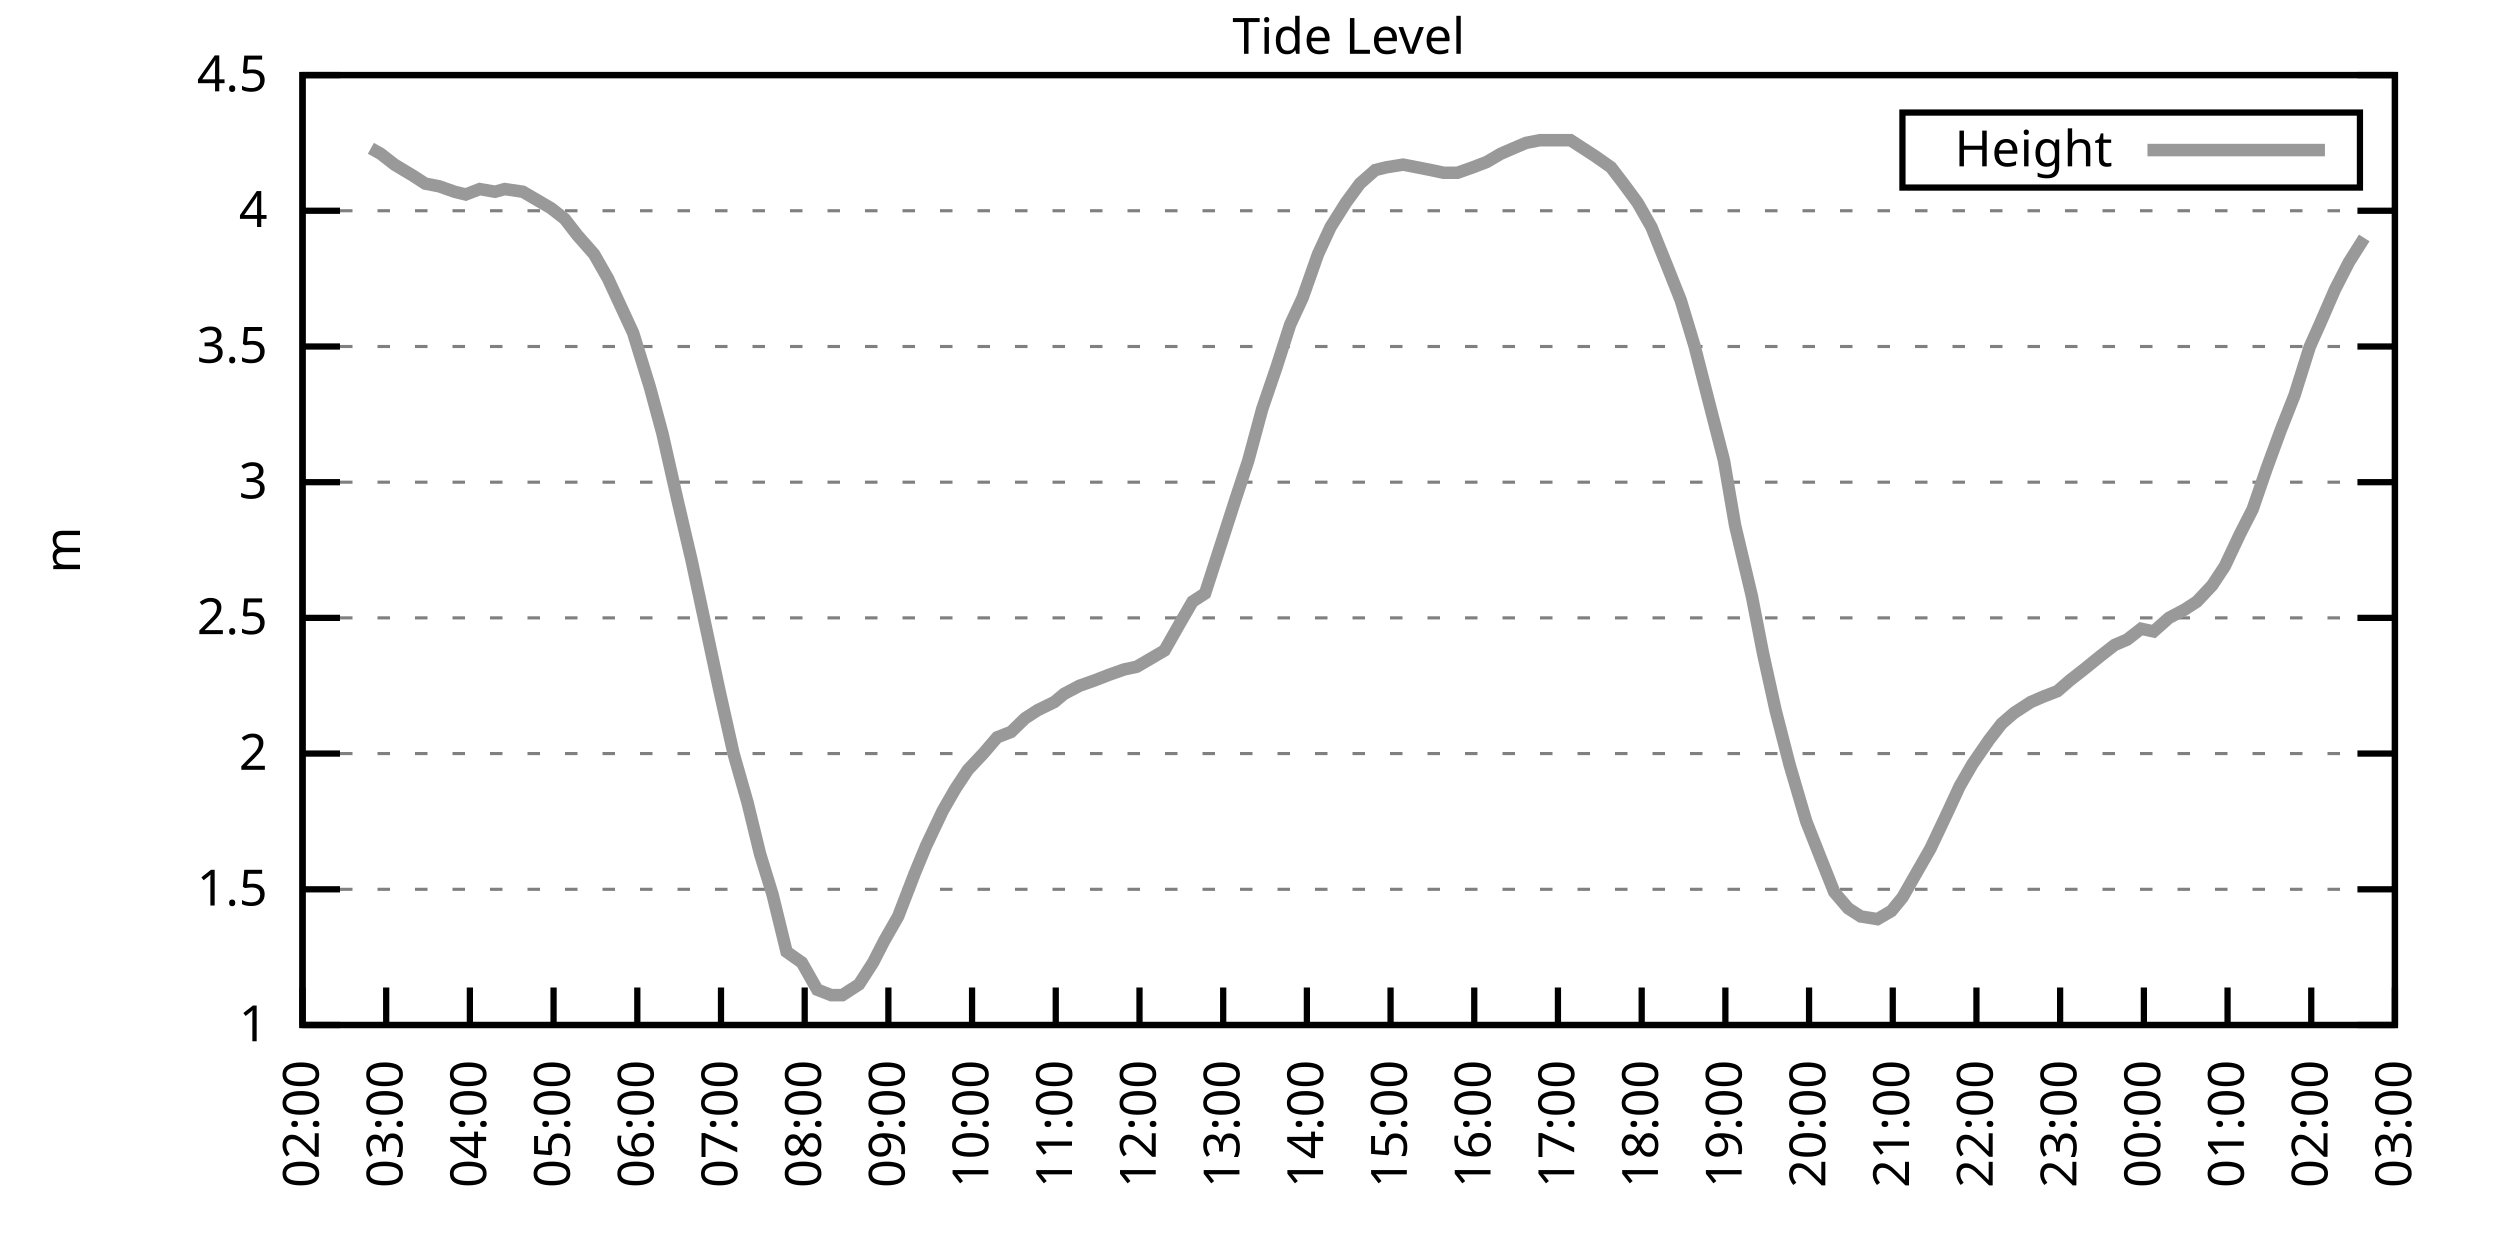
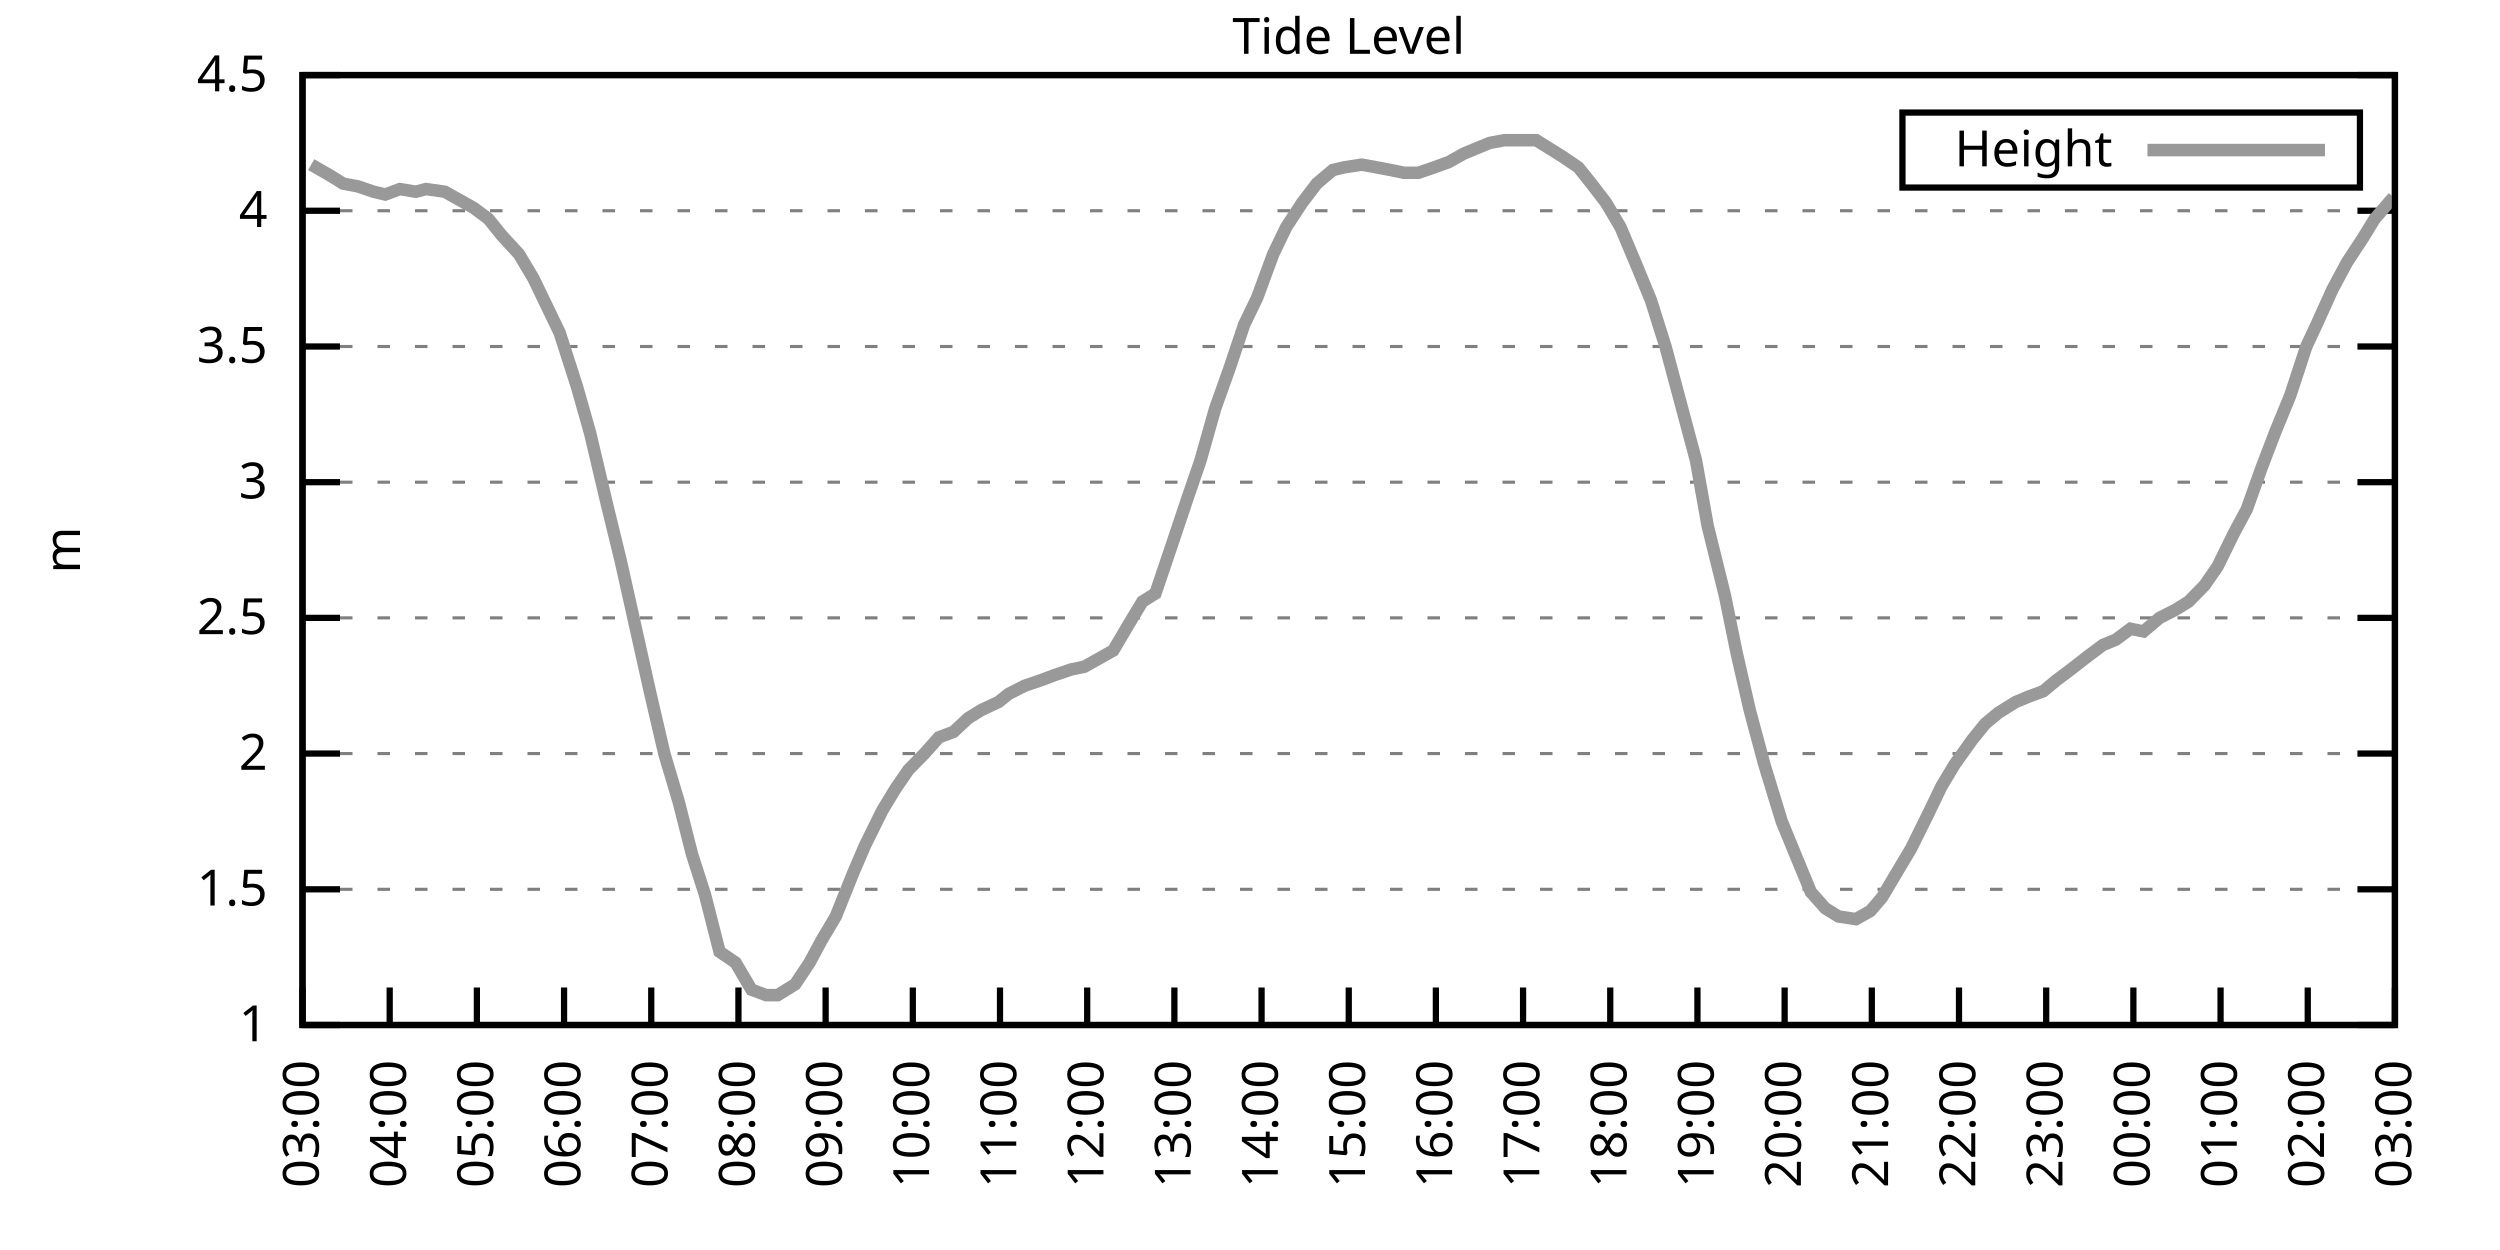
<svg xmlns="http://www.w3.org/2000/svg" xmlns:xlink="http://www.w3.org/1999/xlink" width="400" height="200" viewBox="0 0 400 200">
  <g id="gnuplot_canvas">
    <rect x="0" y="0" width="400" height="200" fill="none" />
    <defs>
      <circle id="gpDot" r="0.5" stroke-width="0.5" stroke="currentColor" />
      <path id="gpPt0" stroke-width="0.333" stroke="currentColor" d="M-1,0 h2 M0,-1 v2" />
      <path id="gpPt1" stroke-width="0.333" stroke="currentColor" d="M-1,-1 L1,1 M1,-1 L-1,1" />
      <path id="gpPt2" stroke-width="0.333" stroke="currentColor" d="M-1,0 L1,0 M0,-1 L0,1 M-1,-1 L1,1 M-1,1 L1,-1" />
      <rect id="gpPt3" stroke-width="0.333" stroke="currentColor" x="-1" y="-1" width="2" height="2" />
      <rect id="gpPt4" stroke-width="0.333" stroke="currentColor" fill="currentColor" x="-1" y="-1" width="2" height="2" />
      <circle id="gpPt5" stroke-width="0.333" stroke="currentColor" cx="0" cy="0" r="1" />
      <use xlink:href="#gpPt5" id="gpPt6" fill="currentColor" stroke="none" />
      <path id="gpPt7" stroke-width="0.333" stroke="currentColor" d="M0,-1.33 L-1.33,0.67 L1.33,0.67 z" />
      <use xlink:href="#gpPt7" id="gpPt8" fill="currentColor" stroke="none" />
      <use xlink:href="#gpPt7" id="gpPt9" stroke="currentColor" transform="rotate(180)" />
      <use xlink:href="#gpPt9" id="gpPt10" fill="currentColor" stroke="none" />
      <use xlink:href="#gpPt3" id="gpPt11" stroke="currentColor" transform="rotate(45)" />
      <use xlink:href="#gpPt11" id="gpPt12" fill="currentColor" stroke="none" />
      <path id="gpPt13" stroke-width="0.333" stroke="currentColor" d="M0,1.330 L1.265,0.411 L0.782,-1.067 L-0.782,-1.076 L-1.265,0.411 z" />
      <use xlink:href="#gpPt13" id="gpPt14" fill="currentColor" stroke="none" />
      <filter id="textbox" filterUnits="objectBoundingBox" x="0" y="0" height="1" width="1">
        <feFlood flood-color="white" flood-opacity="1" result="bgnd" />
        <feComposite in="SourceGraphic" in2="bgnd" operator="atop" />
      </filter>
      <filter id="greybox" filterUnits="objectBoundingBox" x="0" y="0" height="1" width="1">
        <feFlood flood-color="lightgrey" flood-opacity="1" result="grey" />
        <feComposite in="SourceGraphic" in2="grey" operator="atop" />
      </filter>
    </defs>
    <g fill="none" color="white" stroke="currentColor" stroke-width="1.00" stroke-linecap="butt" stroke-linejoin="miter">
</g>
    <g fill="none" color="black" stroke="currentColor" stroke-width="1.00" stroke-linecap="butt" stroke-linejoin="miter">
      <g stroke="none" shape-rendering="crispEdges">
        <polygon fill="rgb(255, 255, 255)" points="48.40,164.00 383.18,164.00 383.18,12.02 48.40,12.02 " />
      </g>
    </g>
    <g fill="none" color="black" stroke="currentColor" stroke-width="1.00" stroke-linecap="butt" stroke-linejoin="miter">
</g>
    <g fill="none" color="black" stroke="black" stroke-width="0.50" stroke-linecap="butt" stroke-linejoin="miter">
</g>
    <g fill="none" color="gray" stroke="currentColor" stroke-width="0.50" stroke-linecap="butt" stroke-linejoin="miter">
      <path stroke="gray" stroke-dasharray="2,4" class="gridline" d="M48.40,164.00 L383.19,164.00  " />
    </g>
    <g fill="none" color="gray" stroke="gray" stroke-width="1.00" stroke-linecap="butt" stroke-linejoin="miter">
</g>
    <g fill="none" color="black" stroke="currentColor" stroke-width="1.00" stroke-linecap="butt" stroke-linejoin="miter">
      <path stroke="black" d="M48.40,164.00 L54.40,164.00 M383.19,164.00 L377.19,164.00  " />
      <g transform="translate(42.80,166.60)" stroke="none" fill="black" font-family="Sans" font-size="8.00" text-anchor="end">
        <text>
          <tspan font-family="Sans"> 1</tspan>
        </text>
      </g>
    </g>
    <g fill="none" color="black" stroke="currentColor" stroke-width="1.00" stroke-linecap="butt" stroke-linejoin="miter">
</g>
    <g fill="none" color="black" stroke="black" stroke-width="0.50" stroke-linecap="butt" stroke-linejoin="miter">
</g>
    <g fill="none" color="gray" stroke="currentColor" stroke-width="0.50" stroke-linecap="butt" stroke-linejoin="miter">
      <path stroke="gray" stroke-dasharray="2,4" class="gridline" d="M48.40,142.29 L383.19,142.29  " />
    </g>
    <g fill="none" color="gray" stroke="gray" stroke-width="1.00" stroke-linecap="butt" stroke-linejoin="miter">
</g>
    <g fill="none" color="black" stroke="currentColor" stroke-width="1.00" stroke-linecap="butt" stroke-linejoin="miter">
      <path stroke="black" d="M48.40,142.29 L54.40,142.29 M383.19,142.29 L377.19,142.29  " />
      <g transform="translate(42.80,144.89)" stroke="none" fill="black" font-family="Sans" font-size="8.00" text-anchor="end">
        <text>
          <tspan font-family="Sans"> 1.5</tspan>
        </text>
      </g>
    </g>
    <g fill="none" color="black" stroke="currentColor" stroke-width="1.00" stroke-linecap="butt" stroke-linejoin="miter">
</g>
    <g fill="none" color="black" stroke="black" stroke-width="0.50" stroke-linecap="butt" stroke-linejoin="miter">
</g>
    <g fill="none" color="gray" stroke="currentColor" stroke-width="0.50" stroke-linecap="butt" stroke-linejoin="miter">
      <path stroke="gray" stroke-dasharray="2,4" class="gridline" d="M48.40,120.57 L383.19,120.57  " />
    </g>
    <g fill="none" color="gray" stroke="gray" stroke-width="1.00" stroke-linecap="butt" stroke-linejoin="miter">
</g>
    <g fill="none" color="black" stroke="currentColor" stroke-width="1.00" stroke-linecap="butt" stroke-linejoin="miter">
      <path stroke="black" d="M48.40,120.57 L54.40,120.57 M383.19,120.57 L377.19,120.57  " />
      <g transform="translate(42.80,123.17)" stroke="none" fill="black" font-family="Sans" font-size="8.00" text-anchor="end">
        <text>
          <tspan font-family="Sans"> 2</tspan>
        </text>
      </g>
    </g>
    <g fill="none" color="black" stroke="currentColor" stroke-width="1.00" stroke-linecap="butt" stroke-linejoin="miter">
</g>
    <g fill="none" color="black" stroke="black" stroke-width="0.50" stroke-linecap="butt" stroke-linejoin="miter">
</g>
    <g fill="none" color="gray" stroke="currentColor" stroke-width="0.50" stroke-linecap="butt" stroke-linejoin="miter">
      <path stroke="gray" stroke-dasharray="2,4" class="gridline" d="M48.40,98.86 L383.19,98.86  " />
    </g>
    <g fill="none" color="gray" stroke="gray" stroke-width="1.00" stroke-linecap="butt" stroke-linejoin="miter">
</g>
    <g fill="none" color="black" stroke="currentColor" stroke-width="1.00" stroke-linecap="butt" stroke-linejoin="miter">
      <path stroke="black" d="M48.40,98.86 L54.40,98.86 M383.19,98.86 L377.19,98.86  " />
      <g transform="translate(42.80,101.46)" stroke="none" fill="black" font-family="Sans" font-size="8.00" text-anchor="end">
        <text>
          <tspan font-family="Sans"> 2.5</tspan>
        </text>
      </g>
    </g>
    <g fill="none" color="black" stroke="currentColor" stroke-width="1.00" stroke-linecap="butt" stroke-linejoin="miter">
</g>
    <g fill="none" color="black" stroke="black" stroke-width="0.50" stroke-linecap="butt" stroke-linejoin="miter">
</g>
    <g fill="none" color="gray" stroke="currentColor" stroke-width="0.50" stroke-linecap="butt" stroke-linejoin="miter">
      <path stroke="gray" stroke-dasharray="2,4" class="gridline" d="M48.40,77.15 L383.19,77.15  " />
    </g>
    <g fill="none" color="gray" stroke="gray" stroke-width="1.00" stroke-linecap="butt" stroke-linejoin="miter">
</g>
    <g fill="none" color="black" stroke="currentColor" stroke-width="1.00" stroke-linecap="butt" stroke-linejoin="miter">
      <path stroke="black" d="M48.40,77.15 L54.40,77.15 M383.19,77.15 L377.19,77.15  " />
      <g transform="translate(42.80,79.75)" stroke="none" fill="black" font-family="Sans" font-size="8.00" text-anchor="end">
        <text>
          <tspan font-family="Sans"> 3</tspan>
        </text>
      </g>
    </g>
    <g fill="none" color="black" stroke="currentColor" stroke-width="1.00" stroke-linecap="butt" stroke-linejoin="miter">
</g>
    <g fill="none" color="black" stroke="black" stroke-width="0.50" stroke-linecap="butt" stroke-linejoin="miter">
</g>
    <g fill="none" color="gray" stroke="currentColor" stroke-width="0.50" stroke-linecap="butt" stroke-linejoin="miter">
      <path stroke="gray" stroke-dasharray="2,4" class="gridline" d="M48.40,55.44 L383.19,55.44  " />
    </g>
    <g fill="none" color="gray" stroke="gray" stroke-width="1.00" stroke-linecap="butt" stroke-linejoin="miter">
</g>
    <g fill="none" color="black" stroke="currentColor" stroke-width="1.00" stroke-linecap="butt" stroke-linejoin="miter">
      <path stroke="black" d="M48.40,55.44 L54.40,55.44 M383.19,55.44 L377.19,55.44  " />
      <g transform="translate(42.80,58.04)" stroke="none" fill="black" font-family="Sans" font-size="8.00" text-anchor="end">
        <text>
          <tspan font-family="Sans"> 3.5</tspan>
        </text>
      </g>
    </g>
    <g fill="none" color="black" stroke="currentColor" stroke-width="1.00" stroke-linecap="butt" stroke-linejoin="miter">
</g>
    <g fill="none" color="black" stroke="black" stroke-width="0.50" stroke-linecap="butt" stroke-linejoin="miter">
</g>
    <g fill="none" color="gray" stroke="currentColor" stroke-width="0.50" stroke-linecap="butt" stroke-linejoin="miter">
      <path stroke="gray" stroke-dasharray="2,4" class="gridline" d="M48.40,33.72 L383.19,33.72  " />
    </g>
    <g fill="none" color="gray" stroke="gray" stroke-width="1.00" stroke-linecap="butt" stroke-linejoin="miter">
</g>
    <g fill="none" color="black" stroke="currentColor" stroke-width="1.00" stroke-linecap="butt" stroke-linejoin="miter">
      <path stroke="black" d="M48.40,33.72 L54.40,33.72 M383.19,33.72 L377.19,33.72  " />
      <g transform="translate(42.80,36.32)" stroke="none" fill="black" font-family="Sans" font-size="8.00" text-anchor="end">
        <text>
          <tspan font-family="Sans"> 4</tspan>
        </text>
      </g>
    </g>
    <g fill="none" color="black" stroke="currentColor" stroke-width="1.00" stroke-linecap="butt" stroke-linejoin="miter">
</g>
    <g fill="none" color="black" stroke="black" stroke-width="0.50" stroke-linecap="butt" stroke-linejoin="miter">
</g>
    <g fill="none" color="gray" stroke="currentColor" stroke-width="0.50" stroke-linecap="butt" stroke-linejoin="miter">
      <path stroke="gray" stroke-dasharray="2,4" class="gridline" d="M48.40,12.01 L383.19,12.01  " />
    </g>
    <g fill="none" color="gray" stroke="gray" stroke-width="1.00" stroke-linecap="butt" stroke-linejoin="miter">
</g>
    <g fill="none" color="black" stroke="currentColor" stroke-width="1.00" stroke-linecap="butt" stroke-linejoin="miter">
      <path stroke="black" d="M48.40,12.01 L54.40,12.01 M383.19,12.01 L377.19,12.01  " />
      <g transform="translate(42.80,14.61)" stroke="none" fill="black" font-family="Sans" font-size="8.00" text-anchor="end">
        <text>
          <tspan font-family="Sans"> 4.5</tspan>
        </text>
      </g>
    </g>
    <g fill="none" color="black" stroke="currentColor" stroke-width="1.00" stroke-linecap="butt" stroke-linejoin="miter">
      <path stroke="black" d="M48.40,164.00 L48.40,158.00  " />
      <g transform="translate(51.00,169.60) rotate(270.00)" stroke="none" fill="black" font-family="Sans" font-size="8.00" text-anchor="end">
        <text>
-           <tspan font-family="Sans">02:00</tspan>
-         </text>
-       </g>
-     </g>
-     <g fill="none" color="black" stroke="currentColor" stroke-width="1.00" stroke-linecap="butt" stroke-linejoin="miter">
-       <path stroke="black" d="M61.79,164.00 L61.79,158.00  " />
-       <g transform="translate(64.39,169.60) rotate(270.00)" stroke="none" fill="black" font-family="Sans" font-size="8.00" text-anchor="end">
-         <text>
          <tspan font-family="Sans">03:00</tspan>
        </text>
      </g>
    </g>
    <g fill="none" color="black" stroke="currentColor" stroke-width="1.00" stroke-linecap="butt" stroke-linejoin="miter">
-       <path stroke="black" d="M75.18,164.00 L75.18,158.00  " />
-       <g transform="translate(77.78,169.60) rotate(270.00)" stroke="none" fill="black" font-family="Sans" font-size="8.00" text-anchor="end">
+       <path stroke="black" d="M62.35,164.00 L62.35,158.00  " />
+       <g transform="translate(64.95,169.60) rotate(270.00)" stroke="none" fill="black" font-family="Sans" font-size="8.00" text-anchor="end">
        <text>
          <tspan font-family="Sans">04:00</tspan>
        </text>
      </g>
    </g>
    <g fill="none" color="black" stroke="currentColor" stroke-width="1.00" stroke-linecap="butt" stroke-linejoin="miter">
-       <path stroke="black" d="M88.57,164.00 L88.57,158.00  " />
-       <g transform="translate(91.17,169.60) rotate(270.00)" stroke="none" fill="black" font-family="Sans" font-size="8.00" text-anchor="end">
+       <path stroke="black" d="M76.30,164.00 L76.30,158.00  " />
+       <g transform="translate(78.90,169.60) rotate(270.00)" stroke="none" fill="black" font-family="Sans" font-size="8.00" text-anchor="end">
        <text>
          <tspan font-family="Sans">05:00</tspan>
        </text>
      </g>
    </g>
    <g fill="none" color="black" stroke="currentColor" stroke-width="1.00" stroke-linecap="butt" stroke-linejoin="miter">
-       <path stroke="black" d="M101.97,164.00 L101.97,158.00  " />
-       <g transform="translate(104.57,169.60) rotate(270.00)" stroke="none" fill="black" font-family="Sans" font-size="8.00" text-anchor="end">
+       <path stroke="black" d="M90.25,164.00 L90.25,158.00  " />
+       <g transform="translate(92.85,169.60) rotate(270.00)" stroke="none" fill="black" font-family="Sans" font-size="8.00" text-anchor="end">
        <text>
          <tspan font-family="Sans">06:00</tspan>
        </text>
      </g>
    </g>
    <g fill="none" color="black" stroke="currentColor" stroke-width="1.00" stroke-linecap="butt" stroke-linejoin="miter">
-       <path stroke="black" d="M115.36,164.00 L115.36,158.00  " />
-       <g transform="translate(117.96,169.60) rotate(270.00)" stroke="none" fill="black" font-family="Sans" font-size="8.00" text-anchor="end">
+       <path stroke="black" d="M104.20,164.00 L104.20,158.00  " />
+       <g transform="translate(106.80,169.60) rotate(270.00)" stroke="none" fill="black" font-family="Sans" font-size="8.00" text-anchor="end">
        <text>
          <tspan font-family="Sans">07:00</tspan>
        </text>
      </g>
    </g>
    <g fill="none" color="black" stroke="currentColor" stroke-width="1.00" stroke-linecap="butt" stroke-linejoin="miter">
-       <path stroke="black" d="M128.75,164.00 L128.75,158.00  " />
-       <g transform="translate(131.35,169.60) rotate(270.00)" stroke="none" fill="black" font-family="Sans" font-size="8.00" text-anchor="end">
+       <path stroke="black" d="M118.15,164.00 L118.15,158.00  " />
+       <g transform="translate(120.75,169.60) rotate(270.00)" stroke="none" fill="black" font-family="Sans" font-size="8.00" text-anchor="end">
        <text>
          <tspan font-family="Sans">08:00</tspan>
        </text>
      </g>
    </g>
    <g fill="none" color="black" stroke="currentColor" stroke-width="1.00" stroke-linecap="butt" stroke-linejoin="miter">
-       <path stroke="black" d="M142.14,164.00 L142.14,158.00  " />
-       <g transform="translate(144.74,169.60) rotate(270.00)" stroke="none" fill="black" font-family="Sans" font-size="8.00" text-anchor="end">
+       <path stroke="black" d="M132.10,164.00 L132.10,158.00  " />
+       <g transform="translate(134.70,169.60) rotate(270.00)" stroke="none" fill="black" font-family="Sans" font-size="8.00" text-anchor="end">
        <text>
          <tspan font-family="Sans">09:00</tspan>
        </text>
      </g>
    </g>
    <g fill="none" color="black" stroke="currentColor" stroke-width="1.00" stroke-linecap="butt" stroke-linejoin="miter">
-       <path stroke="black" d="M155.53,164.00 L155.53,158.00  " />
-       <g transform="translate(158.13,169.60) rotate(270.00)" stroke="none" fill="black" font-family="Sans" font-size="8.00" text-anchor="end">
+       <path stroke="black" d="M146.05,164.00 L146.05,158.00  " />
+       <g transform="translate(148.65,169.60) rotate(270.00)" stroke="none" fill="black" font-family="Sans" font-size="8.00" text-anchor="end">
        <text>
          <tspan font-family="Sans">10:00</tspan>
        </text>
      </g>
    </g>
    <g fill="none" color="black" stroke="currentColor" stroke-width="1.00" stroke-linecap="butt" stroke-linejoin="miter">
-       <path stroke="black" d="M168.92,164.00 L168.92,158.00  " />
-       <g transform="translate(171.52,169.60) rotate(270.00)" stroke="none" fill="black" font-family="Sans" font-size="8.00" text-anchor="end">
+       <path stroke="black" d="M160.00,164.00 L160.00,158.00  " />
+       <g transform="translate(162.60,169.60) rotate(270.00)" stroke="none" fill="black" font-family="Sans" font-size="8.00" text-anchor="end">
        <text>
          <tspan font-family="Sans">11:00</tspan>
        </text>
      </g>
    </g>
    <g fill="none" color="black" stroke="currentColor" stroke-width="1.00" stroke-linecap="butt" stroke-linejoin="miter">
-       <path stroke="black" d="M182.32,164.00 L182.32,158.00  " />
-       <g transform="translate(184.92,169.60) rotate(270.00)" stroke="none" fill="black" font-family="Sans" font-size="8.00" text-anchor="end">
+       <path stroke="black" d="M173.95,164.00 L173.95,158.00  " />
+       <g transform="translate(176.55,169.60) rotate(270.00)" stroke="none" fill="black" font-family="Sans" font-size="8.00" text-anchor="end">
        <text>
          <tspan font-family="Sans">12:00</tspan>
        </text>
      </g>
    </g>
    <g fill="none" color="black" stroke="currentColor" stroke-width="1.00" stroke-linecap="butt" stroke-linejoin="miter">
-       <path stroke="black" d="M195.71,164.00 L195.71,158.00  " />
-       <g transform="translate(198.31,169.60) rotate(270.00)" stroke="none" fill="black" font-family="Sans" font-size="8.00" text-anchor="end">
+       <path stroke="black" d="M187.90,164.00 L187.90,158.00  " />
+       <g transform="translate(190.50,169.60) rotate(270.00)" stroke="none" fill="black" font-family="Sans" font-size="8.00" text-anchor="end">
        <text>
          <tspan font-family="Sans">13:00</tspan>
        </text>
      </g>
    </g>
    <g fill="none" color="black" stroke="currentColor" stroke-width="1.00" stroke-linecap="butt" stroke-linejoin="miter">
-       <path stroke="black" d="M209.10,164.00 L209.10,158.00  " />
-       <g transform="translate(211.70,169.60) rotate(270.00)" stroke="none" fill="black" font-family="Sans" font-size="8.00" text-anchor="end">
+       <path stroke="black" d="M201.85,164.00 L201.85,158.00  " />
+       <g transform="translate(204.45,169.60) rotate(270.00)" stroke="none" fill="black" font-family="Sans" font-size="8.00" text-anchor="end">
        <text>
          <tspan font-family="Sans">14:00</tspan>
        </text>
      </g>
    </g>
    <g fill="none" color="black" stroke="currentColor" stroke-width="1.00" stroke-linecap="butt" stroke-linejoin="miter">
-       <path stroke="black" d="M222.49,164.00 L222.49,158.00  " />
-       <g transform="translate(225.09,169.60) rotate(270.00)" stroke="none" fill="black" font-family="Sans" font-size="8.00" text-anchor="end">
+       <path stroke="black" d="M215.80,164.00 L215.80,158.00  " />
+       <g transform="translate(218.40,169.60) rotate(270.00)" stroke="none" fill="black" font-family="Sans" font-size="8.00" text-anchor="end">
        <text>
          <tspan font-family="Sans">15:00</tspan>
        </text>
      </g>
    </g>
    <g fill="none" color="black" stroke="currentColor" stroke-width="1.00" stroke-linecap="butt" stroke-linejoin="miter">
-       <path stroke="black" d="M235.88,164.00 L235.88,158.00  " />
-       <g transform="translate(238.48,169.60) rotate(270.00)" stroke="none" fill="black" font-family="Sans" font-size="8.00" text-anchor="end">
+       <path stroke="black" d="M229.74,164.00 L229.74,158.00  " />
+       <g transform="translate(232.34,169.60) rotate(270.00)" stroke="none" fill="black" font-family="Sans" font-size="8.00" text-anchor="end">
        <text>
          <tspan font-family="Sans">16:00</tspan>
        </text>
      </g>
    </g>
    <g fill="none" color="black" stroke="currentColor" stroke-width="1.00" stroke-linecap="butt" stroke-linejoin="miter">
-       <path stroke="black" d="M249.27,164.00 L249.27,158.00  " />
-       <g transform="translate(251.87,169.60) rotate(270.00)" stroke="none" fill="black" font-family="Sans" font-size="8.00" text-anchor="end">
+       <path stroke="black" d="M243.69,164.00 L243.69,158.00  " />
+       <g transform="translate(246.29,169.60) rotate(270.00)" stroke="none" fill="black" font-family="Sans" font-size="8.00" text-anchor="end">
        <text>
          <tspan font-family="Sans">17:00</tspan>
        </text>
      </g>
    </g>
    <g fill="none" color="black" stroke="currentColor" stroke-width="1.00" stroke-linecap="butt" stroke-linejoin="miter">
-       <path stroke="black" d="M262.67,164.00 L262.67,158.00  " />
-       <g transform="translate(265.27,169.60) rotate(270.00)" stroke="none" fill="black" font-family="Sans" font-size="8.00" text-anchor="end">
+       <path stroke="black" d="M257.64,164.00 L257.64,158.00  " />
+       <g transform="translate(260.24,169.60) rotate(270.00)" stroke="none" fill="black" font-family="Sans" font-size="8.00" text-anchor="end">
        <text>
          <tspan font-family="Sans">18:00</tspan>
        </text>
      </g>
    </g>
    <g fill="none" color="black" stroke="currentColor" stroke-width="1.00" stroke-linecap="butt" stroke-linejoin="miter">
-       <path stroke="black" d="M276.06,164.00 L276.06,158.00  " />
-       <g transform="translate(278.66,169.60) rotate(270.00)" stroke="none" fill="black" font-family="Sans" font-size="8.00" text-anchor="end">
+       <path stroke="black" d="M271.59,164.00 L271.59,158.00  " />
+       <g transform="translate(274.19,169.60) rotate(270.00)" stroke="none" fill="black" font-family="Sans" font-size="8.00" text-anchor="end">
        <text>
          <tspan font-family="Sans">19:00</tspan>
        </text>
      </g>
    </g>
    <g fill="none" color="black" stroke="currentColor" stroke-width="1.00" stroke-linecap="butt" stroke-linejoin="miter">
-       <path stroke="black" d="M289.45,164.00 L289.45,158.00  " />
-       <g transform="translate(292.05,169.60) rotate(270.00)" stroke="none" fill="black" font-family="Sans" font-size="8.00" text-anchor="end">
+       <path stroke="black" d="M285.54,164.00 L285.54,158.00  " />
+       <g transform="translate(288.14,169.60) rotate(270.00)" stroke="none" fill="black" font-family="Sans" font-size="8.00" text-anchor="end">
        <text>
          <tspan font-family="Sans">20:00</tspan>
        </text>
      </g>
    </g>
    <g fill="none" color="black" stroke="currentColor" stroke-width="1.00" stroke-linecap="butt" stroke-linejoin="miter">
-       <path stroke="black" d="M302.84,164.00 L302.84,158.00  " />
-       <g transform="translate(305.44,169.60) rotate(270.00)" stroke="none" fill="black" font-family="Sans" font-size="8.00" text-anchor="end">
+       <path stroke="black" d="M299.49,164.00 L299.49,158.00  " />
+       <g transform="translate(302.09,169.60) rotate(270.00)" stroke="none" fill="black" font-family="Sans" font-size="8.00" text-anchor="end">
        <text>
          <tspan font-family="Sans">21:00</tspan>
        </text>
      </g>
    </g>
    <g fill="none" color="black" stroke="currentColor" stroke-width="1.00" stroke-linecap="butt" stroke-linejoin="miter">
-       <path stroke="black" d="M316.23,164.00 L316.23,158.00  " />
-       <g transform="translate(318.83,169.60) rotate(270.00)" stroke="none" fill="black" font-family="Sans" font-size="8.00" text-anchor="end">
+       <path stroke="black" d="M313.44,164.00 L313.44,158.00  " />
+       <g transform="translate(316.04,169.60) rotate(270.00)" stroke="none" fill="black" font-family="Sans" font-size="8.00" text-anchor="end">
        <text>
          <tspan font-family="Sans">22:00</tspan>
        </text>
      </g>
    </g>
    <g fill="none" color="black" stroke="currentColor" stroke-width="1.00" stroke-linecap="butt" stroke-linejoin="miter">
-       <path stroke="black" d="M329.62,164.00 L329.62,158.00  " />
-       <g transform="translate(332.22,169.60) rotate(270.00)" stroke="none" fill="black" font-family="Sans" font-size="8.00" text-anchor="end">
+       <path stroke="black" d="M327.39,164.00 L327.39,158.00  " />
+       <g transform="translate(329.99,169.60) rotate(270.00)" stroke="none" fill="black" font-family="Sans" font-size="8.00" text-anchor="end">
        <text>
          <tspan font-family="Sans">23:00</tspan>
        </text>
      </g>
    </g>
    <g fill="none" color="black" stroke="currentColor" stroke-width="1.00" stroke-linecap="butt" stroke-linejoin="miter">
-       <path stroke="black" d="M343.02,164.00 L343.02,158.00  " />
-       <g transform="translate(345.62,169.60) rotate(270.00)" stroke="none" fill="black" font-family="Sans" font-size="8.00" text-anchor="end">
+       <path stroke="black" d="M341.34,164.00 L341.34,158.00  " />
+       <g transform="translate(343.94,169.60) rotate(270.00)" stroke="none" fill="black" font-family="Sans" font-size="8.00" text-anchor="end">
        <text>
          <tspan font-family="Sans">00:00</tspan>
        </text>
      </g>
    </g>
    <g fill="none" color="black" stroke="currentColor" stroke-width="1.00" stroke-linecap="butt" stroke-linejoin="miter">
-       <path stroke="black" d="M356.41,164.00 L356.41,158.00  " />
-       <g transform="translate(359.01,169.60) rotate(270.00)" stroke="none" fill="black" font-family="Sans" font-size="8.00" text-anchor="end">
+       <path stroke="black" d="M355.29,164.00 L355.29,158.00  " />
+       <g transform="translate(357.89,169.60) rotate(270.00)" stroke="none" fill="black" font-family="Sans" font-size="8.00" text-anchor="end">
        <text>
          <tspan font-family="Sans">01:00</tspan>
        </text>
      </g>
    </g>
    <g fill="none" color="black" stroke="currentColor" stroke-width="1.00" stroke-linecap="butt" stroke-linejoin="miter">
-       <path stroke="black" d="M369.80,164.00 L369.80,158.00  " />
-       <g transform="translate(372.40,169.60) rotate(270.00)" stroke="none" fill="black" font-family="Sans" font-size="8.00" text-anchor="end">
+       <path stroke="black" d="M369.24,164.00 L369.24,158.00  " />
+       <g transform="translate(371.84,169.60) rotate(270.00)" stroke="none" fill="black" font-family="Sans" font-size="8.00" text-anchor="end">
        <text>
          <tspan font-family="Sans">02:00</tspan>
        </text>
      </g>
    </g>
    <g fill="none" color="black" stroke="currentColor" stroke-width="1.00" stroke-linecap="butt" stroke-linejoin="miter">
      <path stroke="black" d="M383.19,164.00 L383.19,158.00  " />
      <g transform="translate(385.79,169.60) rotate(270.00)" stroke="none" fill="black" font-family="Sans" font-size="8.00" text-anchor="end">
        <text>
          <tspan font-family="Sans">03:00</tspan>
        </text>
      </g>
    </g>
    <g fill="none" color="black" stroke="currentColor" stroke-width="1.00" stroke-linecap="butt" stroke-linejoin="miter">
</g>
    <g fill="none" color="black" stroke="currentColor" stroke-width="1.00" stroke-linecap="butt" stroke-linejoin="miter">
      <path stroke="black" d="M48.40,12.01 L48.40,164.00 L383.19,164.00 L383.19,12.01 L48.40,12.01 Z  " />
    </g>
    <g fill="none" color="black" stroke="currentColor" stroke-width="1.00" stroke-linecap="butt" stroke-linejoin="miter">
</g>
    <g fill="none" color="black" stroke="currentColor" stroke-width="1.00" stroke-linecap="butt" stroke-linejoin="miter">
      <path stroke="black" d="M304.39,30.01 L304.39,18.01 L377.59,18.01 L377.59,30.01 L304.39,30.01 Z  " />
    </g>
    <g id="Tide_level_plot_1">
      <g fill="none" color="white" stroke="black" stroke-width="2.00" stroke-linecap="butt" stroke-linejoin="miter">
</g>
      <g fill="none" color="black" stroke="currentColor" stroke-width="2.00" stroke-linecap="butt" stroke-linejoin="miter">
        <g transform="translate(337.99,26.61)" stroke="none" fill="black" font-family="Sans" font-size="8.00" text-anchor="end">
          <text>
            <tspan font-family="Sans">Height</tspan>
          </text>
        </g>
      </g>
      <g fill="none" color="black" stroke="currentColor" stroke-width="2.00" stroke-linecap="butt" stroke-linejoin="miter">
-         <path stroke="rgb(153, 153, 153)" d="M343.59,24.01 L371.99,24.01 M59.34,23.73 L60.90,24.60 L63.13,26.34 L66.03,28.08 L68.04,29.38 L70.27,29.81   L72.73,30.68 L74.51,31.12 L76.75,30.25 L79.20,30.68 L80.76,30.25 L83.66,30.68 L85.90,31.99 L88.13,33.29   L90.36,35.03 L92.37,37.63 L95.05,40.67 L97.28,44.58 L99.29,48.92 L101.30,53.26 L103.98,61.95 L105.98,69.33   L108.44,80.19 L110.67,89.74 L115.13,110.59 L117.37,120.57 L119.60,128.39 L121.61,136.64 L123.62,143.16 L125.85,152.28   L128.30,154.01 L130.76,158.35 L132.99,159.22 L134.78,159.22 L137.45,157.49 L139.69,154.01 L141.47,150.54 L143.70,146.63   L146.38,139.68 L148.17,135.34 L150.85,129.69 L152.85,126.22 L154.86,123.18 L157.32,120.57 L159.55,117.97 L161.78,117.10   L164.01,114.93 L166.02,113.63 L168.70,112.32 L170.26,111.02 L172.72,109.72 L175.17,108.85 L177.41,107.98 L179.86,107.11   L181.87,106.68 L184.10,105.38 L186.33,104.07 L188.79,99.73 L190.80,96.26 L192.81,94.95 L195.48,86.70 L197.72,79.75   L199.73,73.67 L201.96,65.42 L204.19,58.91 L206.42,51.96 L208.43,47.62 L210.88,40.67 L212.89,36.33 L215.35,32.42   L217.58,29.38 L220.04,27.21 L221.82,26.77 L224.50,26.34 L226.73,26.77 L228.96,27.21 L230.97,27.64 L233.20,27.64   L235.66,26.77 L237.89,25.91 L240.12,24.60 L242.13,23.73 L244.14,22.87 L246.37,22.43 L249.05,22.43 L251.28,22.43   L253.29,23.73 L255.30,25.04 L257.76,26.77 L259.76,29.38 L262.00,32.42 L264.23,36.33 L266.68,42.41 L268.92,48.05   L271.15,55.44 L273.60,64.99 L275.83,73.67 L277.62,84.10 L280.30,95.39 L282.08,104.51 L284.09,113.63 L286.32,122.31   L289.00,131.43 L291.23,137.08 L293.47,142.72 L295.70,145.33 L297.71,146.63 L300.39,147.06 L302.62,145.76 L304.40,143.59   L306.63,139.68 L308.87,135.77 L311.54,130.13 L313.55,125.79 L315.56,122.31 L318.24,118.40 L320.25,115.80 L322.26,114.06   L324.94,112.32 L326.95,111.45 L329.18,110.59 L331.19,108.85 L333.42,107.11 L336.10,104.94 L338.33,103.20 L340.34,102.34   L342.57,100.60 L344.58,101.03 L347.03,98.86 L349.49,97.56 L351.50,96.26 L353.95,93.65 L355.96,90.61 L358.42,85.40   L360.42,81.49 L362.66,74.98 L364.89,68.90 L367.12,63.25 L369.58,55.44 L371.14,51.96 L373.59,46.32 L375.82,41.97   L378.28,38.07  " />
+         <path stroke="rgb(153, 153, 153)" d="M343.59,24.01 L371.99,24.01 M49.79,26.34 L52.82,28.08 L54.91,29.38 L57.23,29.81 L59.79,30.68 L61.65,31.12   L63.98,30.25 L66.53,30.68 L68.16,30.25 L71.18,30.68 L73.51,31.99 L75.83,33.29 L78.16,35.03 L80.25,37.63   L83.04,40.67 L85.37,44.58 L87.46,48.92 L89.55,53.26 L92.34,61.95 L94.43,69.33 L96.99,80.19 L99.32,89.74   L103.97,110.59 L106.29,120.57 L108.62,128.39 L110.71,136.64 L112.80,143.16 L115.13,152.28 L117.68,154.01 L120.24,158.35   L122.57,159.22 L124.43,159.22 L127.22,157.49 L129.54,154.01 L131.40,150.54 L133.72,146.63 L136.51,139.68 L138.37,135.34   L141.16,129.69 L143.26,126.22 L145.35,123.18 L147.91,120.57 L150.23,117.97 L152.56,117.10 L154.88,114.93 L156.97,113.63   L159.76,112.32 L161.39,111.02 L163.95,109.72 L166.51,108.85 L168.83,107.98 L171.39,107.11 L173.48,106.68 L175.81,105.38   L178.13,104.07 L180.69,99.73 L182.78,96.26 L184.87,94.95 L187.66,86.70 L189.99,79.75 L192.08,73.67 L194.41,65.42   L196.73,58.91 L199.06,51.96 L201.15,47.62 L203.71,40.67 L205.80,36.33 L208.36,32.42 L210.68,29.38 L213.24,27.21   L215.10,26.77 L217.89,26.34 L220.21,26.77 L222.54,27.21 L224.63,27.64 L226.95,27.64 L229.51,26.77 L231.84,25.91   L234.16,24.60 L236.25,23.73 L238.35,22.87 L240.67,22.43 L243.46,22.43 L245.79,22.43 L247.88,23.73 L249.97,25.04   L252.53,26.77 L254.62,29.38 L256.95,32.42 L259.27,36.33 L261.83,42.41 L264.15,48.05 L266.48,55.44 L269.04,64.99   L271.36,73.67 L273.22,84.10 L276.01,95.39 L277.87,104.51 L279.96,113.63 L282.29,122.31 L285.08,131.43 L287.40,137.08   L289.73,142.72 L292.05,145.33 L294.15,146.63 L296.94,147.06 L299.26,145.76 L301.12,143.59 L303.44,139.68 L305.77,135.77   L308.56,130.13 L310.65,125.79 L312.74,122.31 L315.53,118.40 L317.63,115.80 L319.72,114.06 L322.51,112.32 L324.60,111.45   L326.93,110.59 L329.02,108.85 L331.34,107.11 L334.13,104.94 L336.46,103.20 L338.55,102.34 L340.88,100.60 L342.97,101.03   L345.53,98.86 L348.08,97.56 L350.18,96.26 L352.73,93.65 L354.83,90.61 L357.38,85.40 L359.48,81.49 L361.80,74.98   L364.13,68.90 L366.45,63.25 L369.01,55.44 L370.64,51.96 L373.19,46.32 L375.52,41.97 L378.08,38.07 L379.94,35.03   L382.96,31.55  " />
      </g>
    </g>
    <g fill="none" color="black" stroke="currentColor" stroke-width="2.00" stroke-linecap="butt" stroke-linejoin="miter">
</g>
    <g fill="none" color="black" stroke="black" stroke-width="1.00" stroke-linecap="butt" stroke-linejoin="miter">
</g>
    <g fill="none" color="black" stroke="currentColor" stroke-width="1.00" stroke-linecap="butt" stroke-linejoin="miter">
      <path stroke="black" d="M48.40,12.01 L48.40,164.00 L383.19,164.00 L383.19,12.01 L48.40,12.01 Z  " />
      <g transform="translate(12.80,88.01) rotate(270.00)" stroke="none" fill="black" font-family="Sans" font-size="8.00" text-anchor="middle">
        <text>
          <tspan font-family="Sans">m</tspan>
        </text>
      </g>
    </g>
    <g fill="none" color="black" stroke="currentColor" stroke-width="1.00" stroke-linecap="butt" stroke-linejoin="miter">
</g>
    <g fill="none" color="black" stroke="currentColor" stroke-width="1.00" stroke-linecap="butt" stroke-linejoin="miter">
      <g transform="translate(215.79,8.61)" stroke="none" fill="black" font-family="Sans" font-size="8.00" text-anchor="middle">
        <text>
          <tspan font-family="Sans">Tide Level</tspan>
        </text>
      </g>
    </g>
    <g fill="none" color="black" stroke="currentColor" stroke-width="1.00" stroke-linecap="butt" stroke-linejoin="miter">
</g>
  </g>
</svg>
